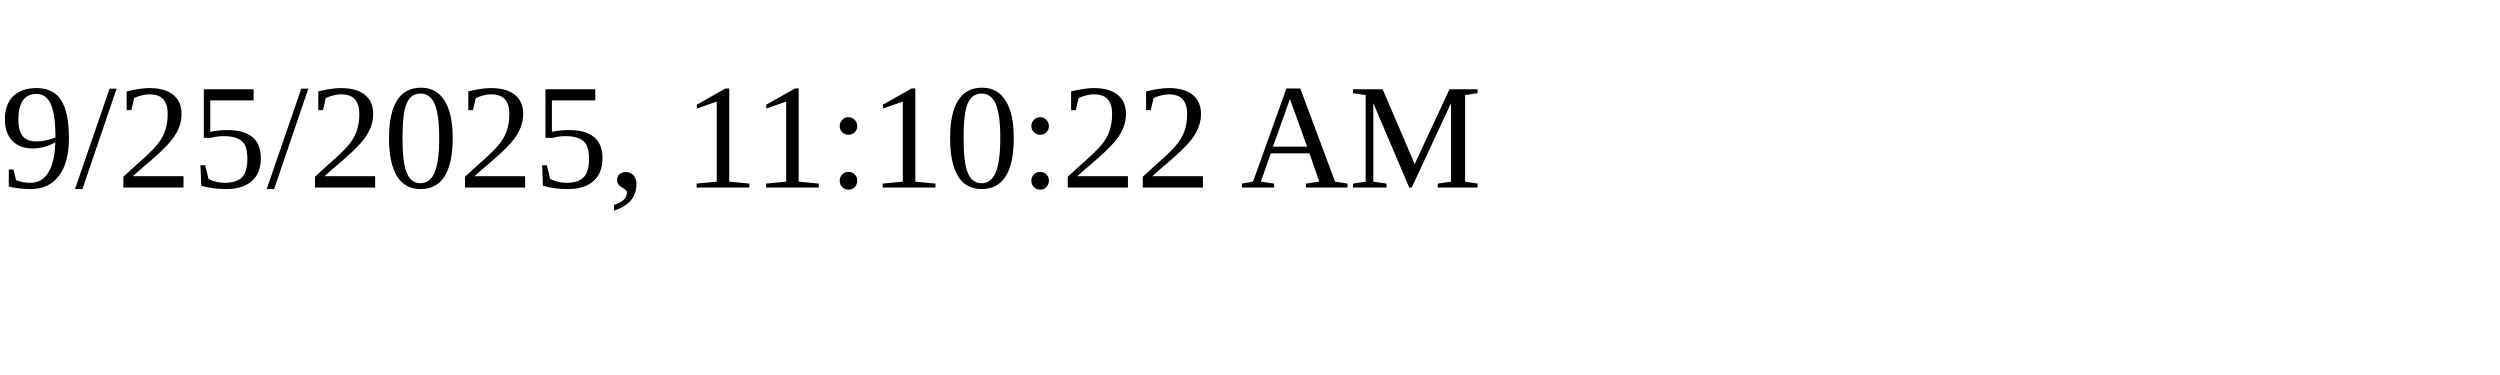
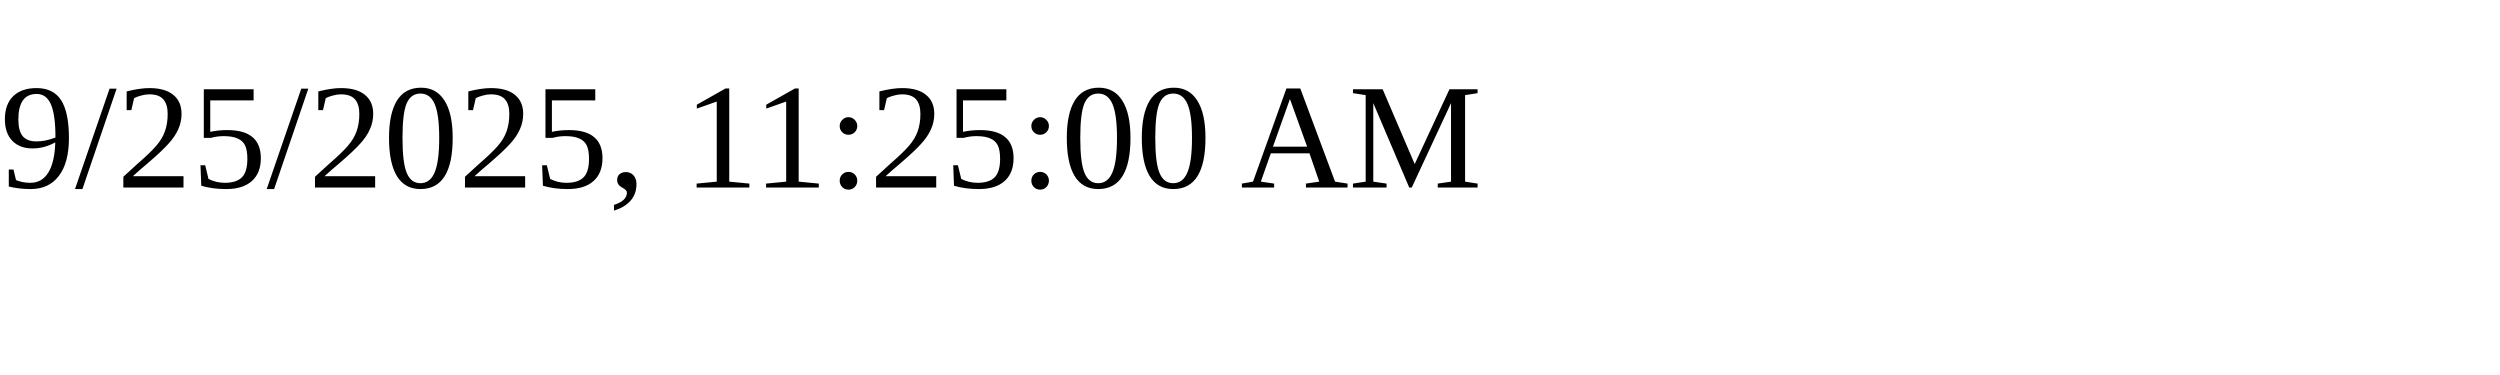
<svg xmlns="http://www.w3.org/2000/svg" height="30" width="200">
-   <text x="0" y="15">9/25/2025, 11:10:22 AM</text>
+   <text x="0" y="15">9/25/2025, 11:25:00 AM</text>
</svg>
